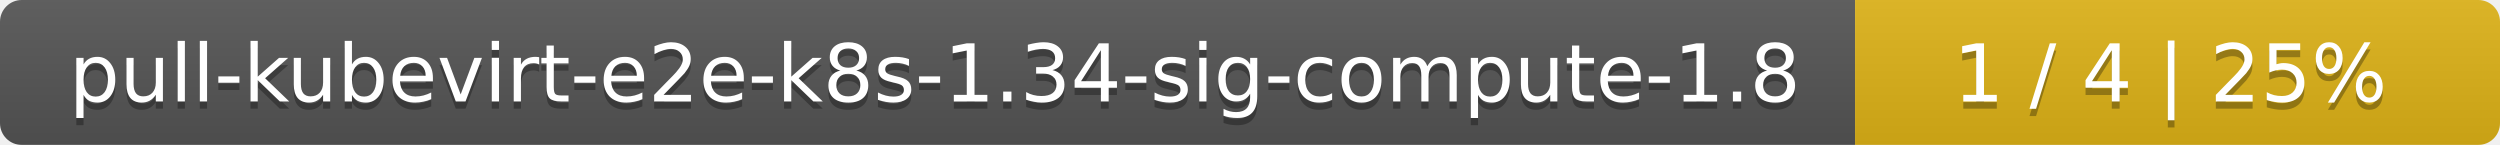
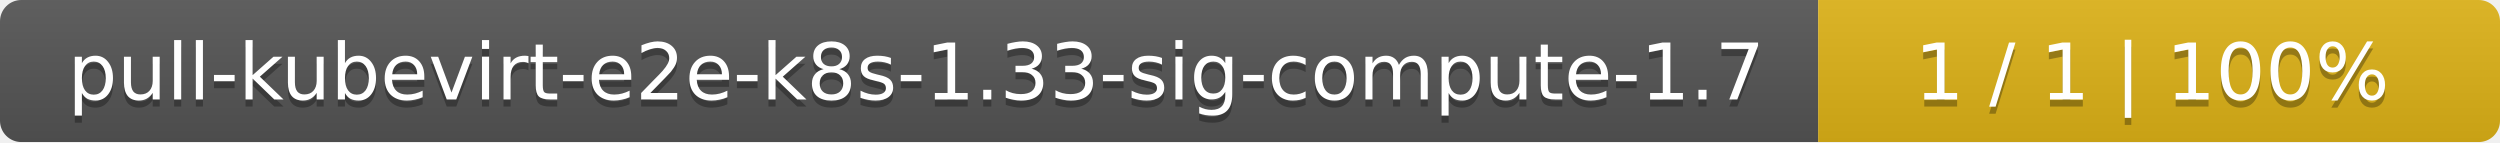
- <svg xmlns="http://www.w3.org/2000/svg" width="345" height="20">
+ <svg xmlns="http://www.w3.org/2000/svg" width="352" height="20">
  <linearGradient id="smooth" x2="0" y2="100%">
    <stop offset="0" stop-color="#bbb" stop-opacity=".1" />
    <stop offset="1" stop-opacity=".1" />
  </linearGradient>
  <mask id="round">
-     <rect width="345" height="20" rx="3" fill="#fff" />
+     <rect width="352" height="20" rx="3" fill="#fff" />
  </mask>
  <g mask="url(#round)">
    <rect width="256" height="20" fill="#555" />
-     <rect x="256" width="89" height="20" fill="#dfb317" />
-     <rect width="345" height="20" fill="url(#smooth)" />
+     <rect x="256" width="96" height="20" fill="#dfb317" />
+     <rect width="352" height="20" fill="url(#smooth)" />
  </g>
  <g fill="#fff" text-anchor="middle" font-family="DejaVu Sans,Verdana,Geneva,sans-serif" font-size="11">
-     <text x="129" y="15" fill="#010101" fill-opacity=".3">pull-kubevirt-e2e-k8s-1.34-sig-compute-1.8</text>
-     <text x="129" y="14">pull-kubevirt-e2e-k8s-1.34-sig-compute-1.8</text>
-     <text x="299.5" y="15" fill="#010101" fill-opacity=".3">1 / 4    |    25%</text>
-     <text x="299.5" y="14">1 / 4    |    25%</text>
+     <text x="129" y="15" fill="#010101" fill-opacity=".3">pull-kubevirt-e2e-k8s-1.33-sig-compute-1.7</text>
+     <text x="129" y="14">pull-kubevirt-e2e-k8s-1.33-sig-compute-1.7</text>
+     <text x="303" y="15" fill="#010101" fill-opacity=".3">1 / 1    |    100%</text>
+     <text x="303" y="14">1 / 1    |    100%</text>
  </g>
</svg>
